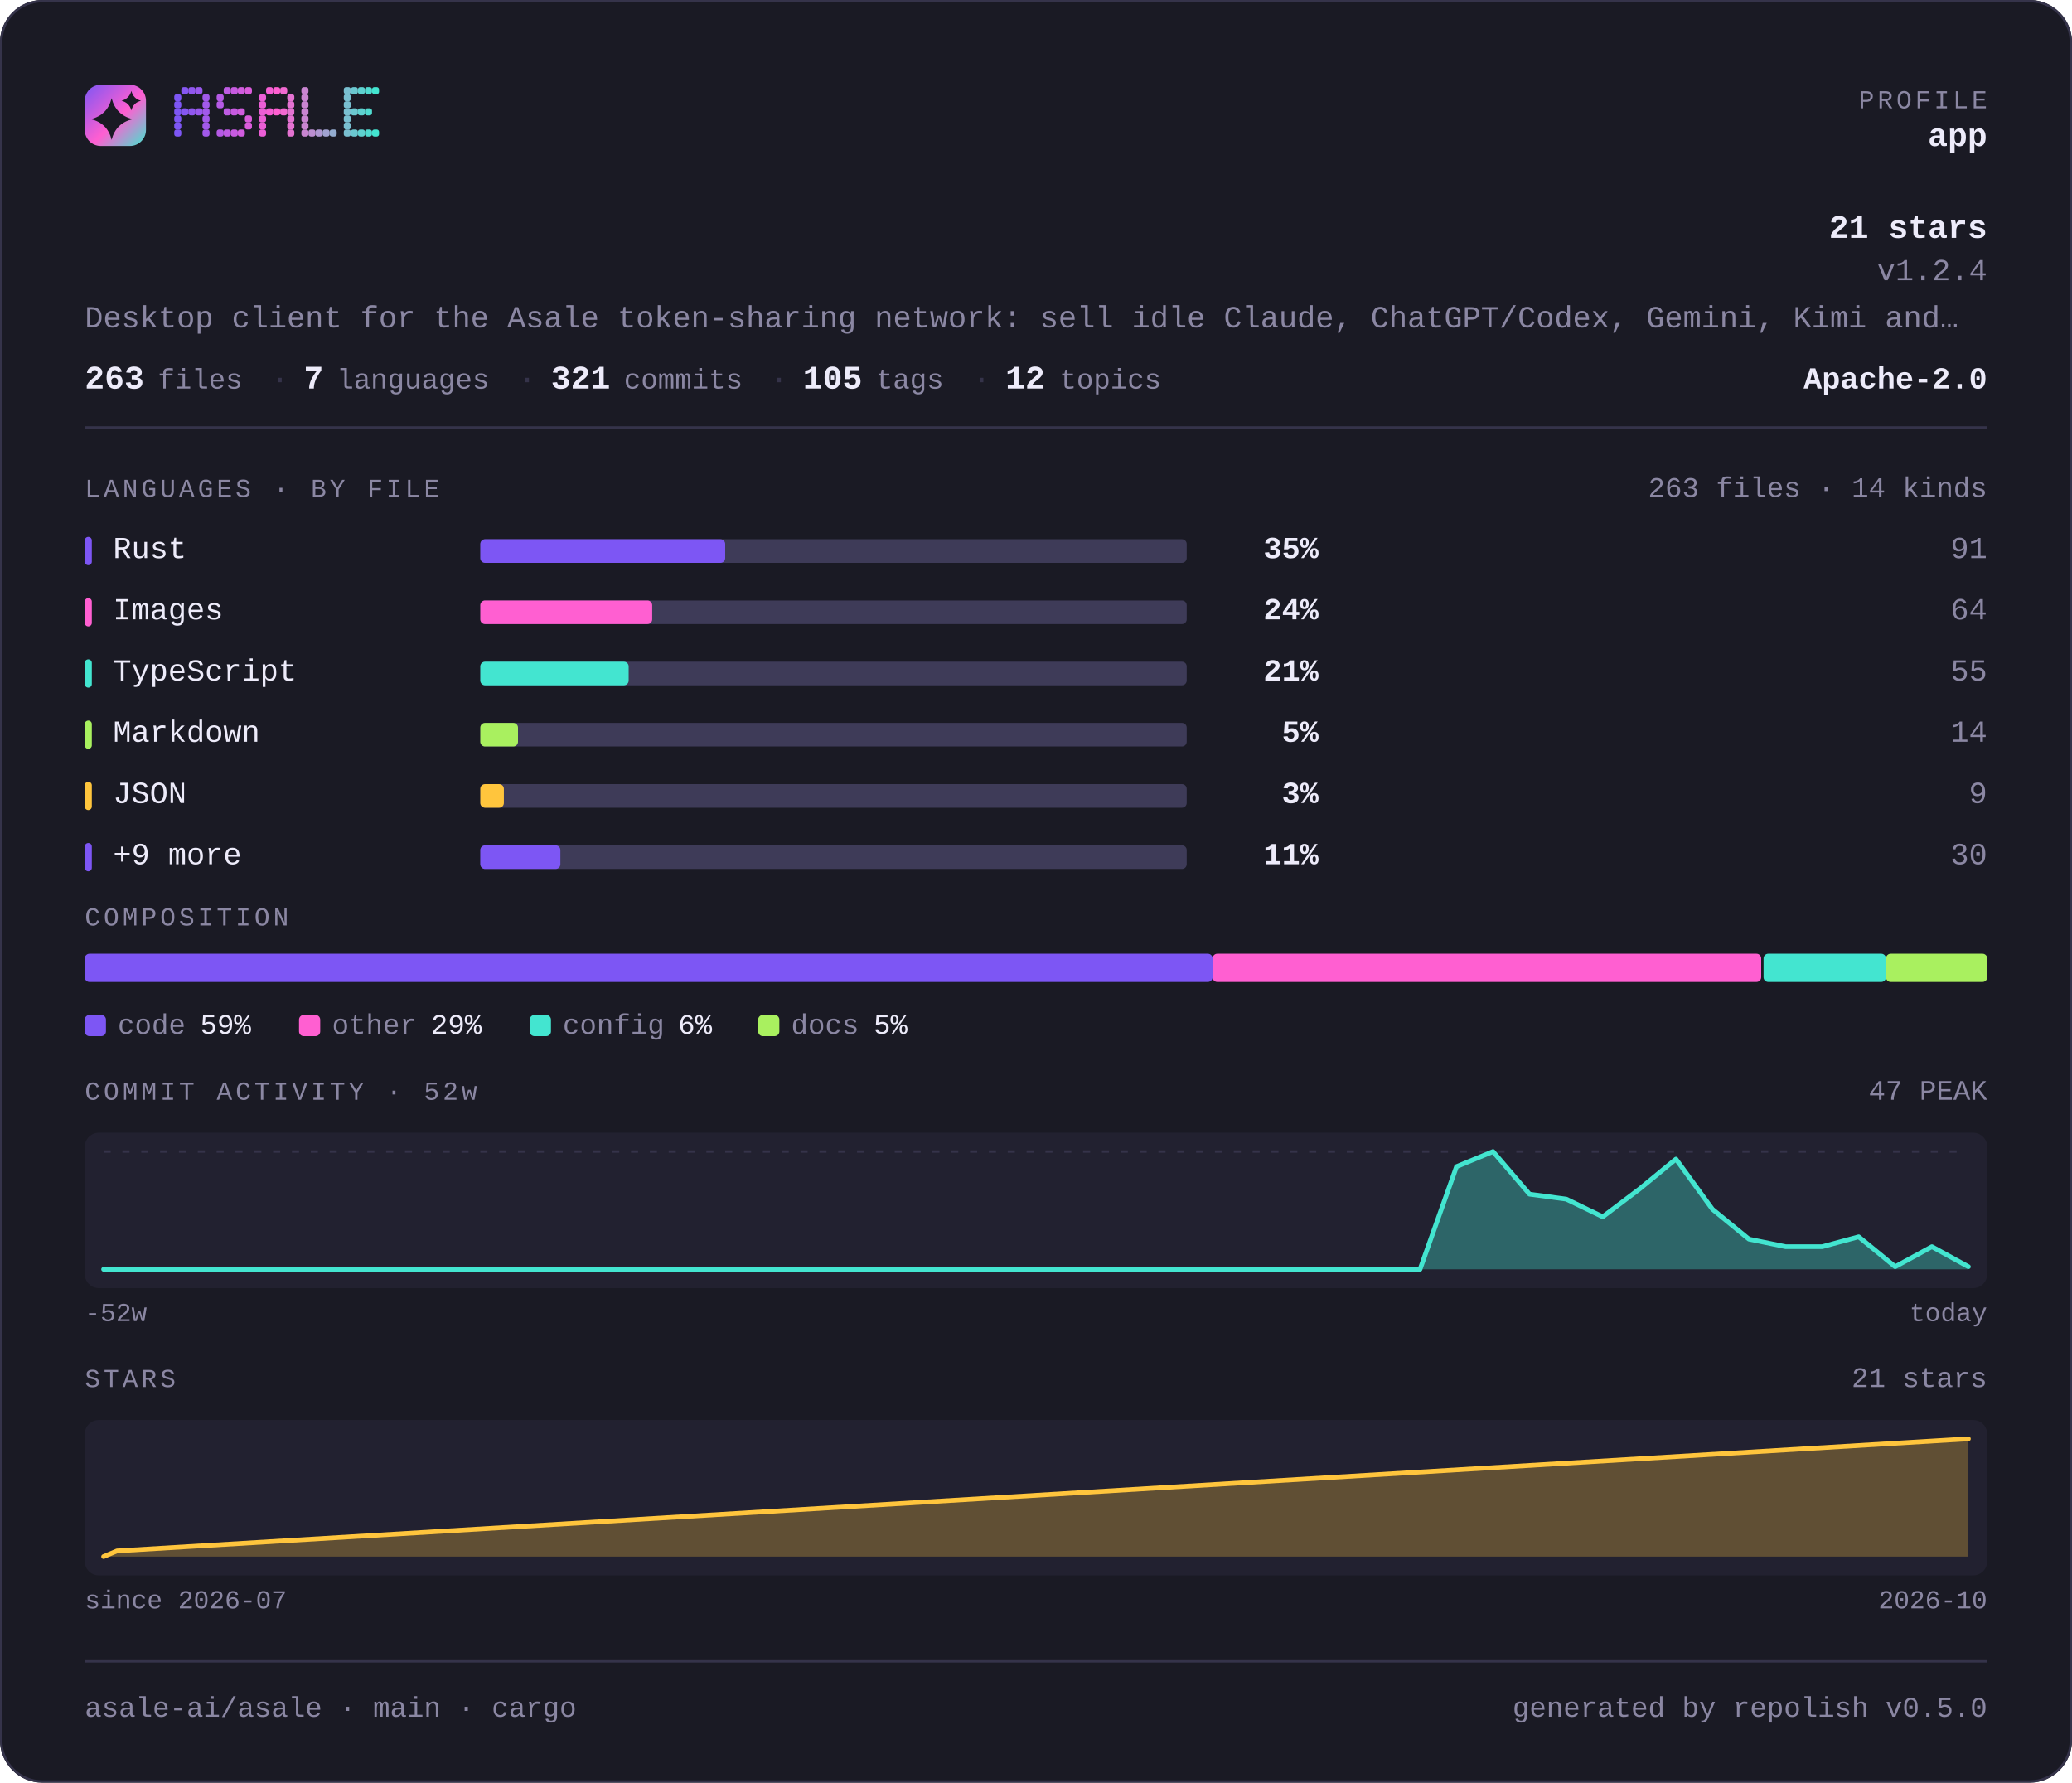
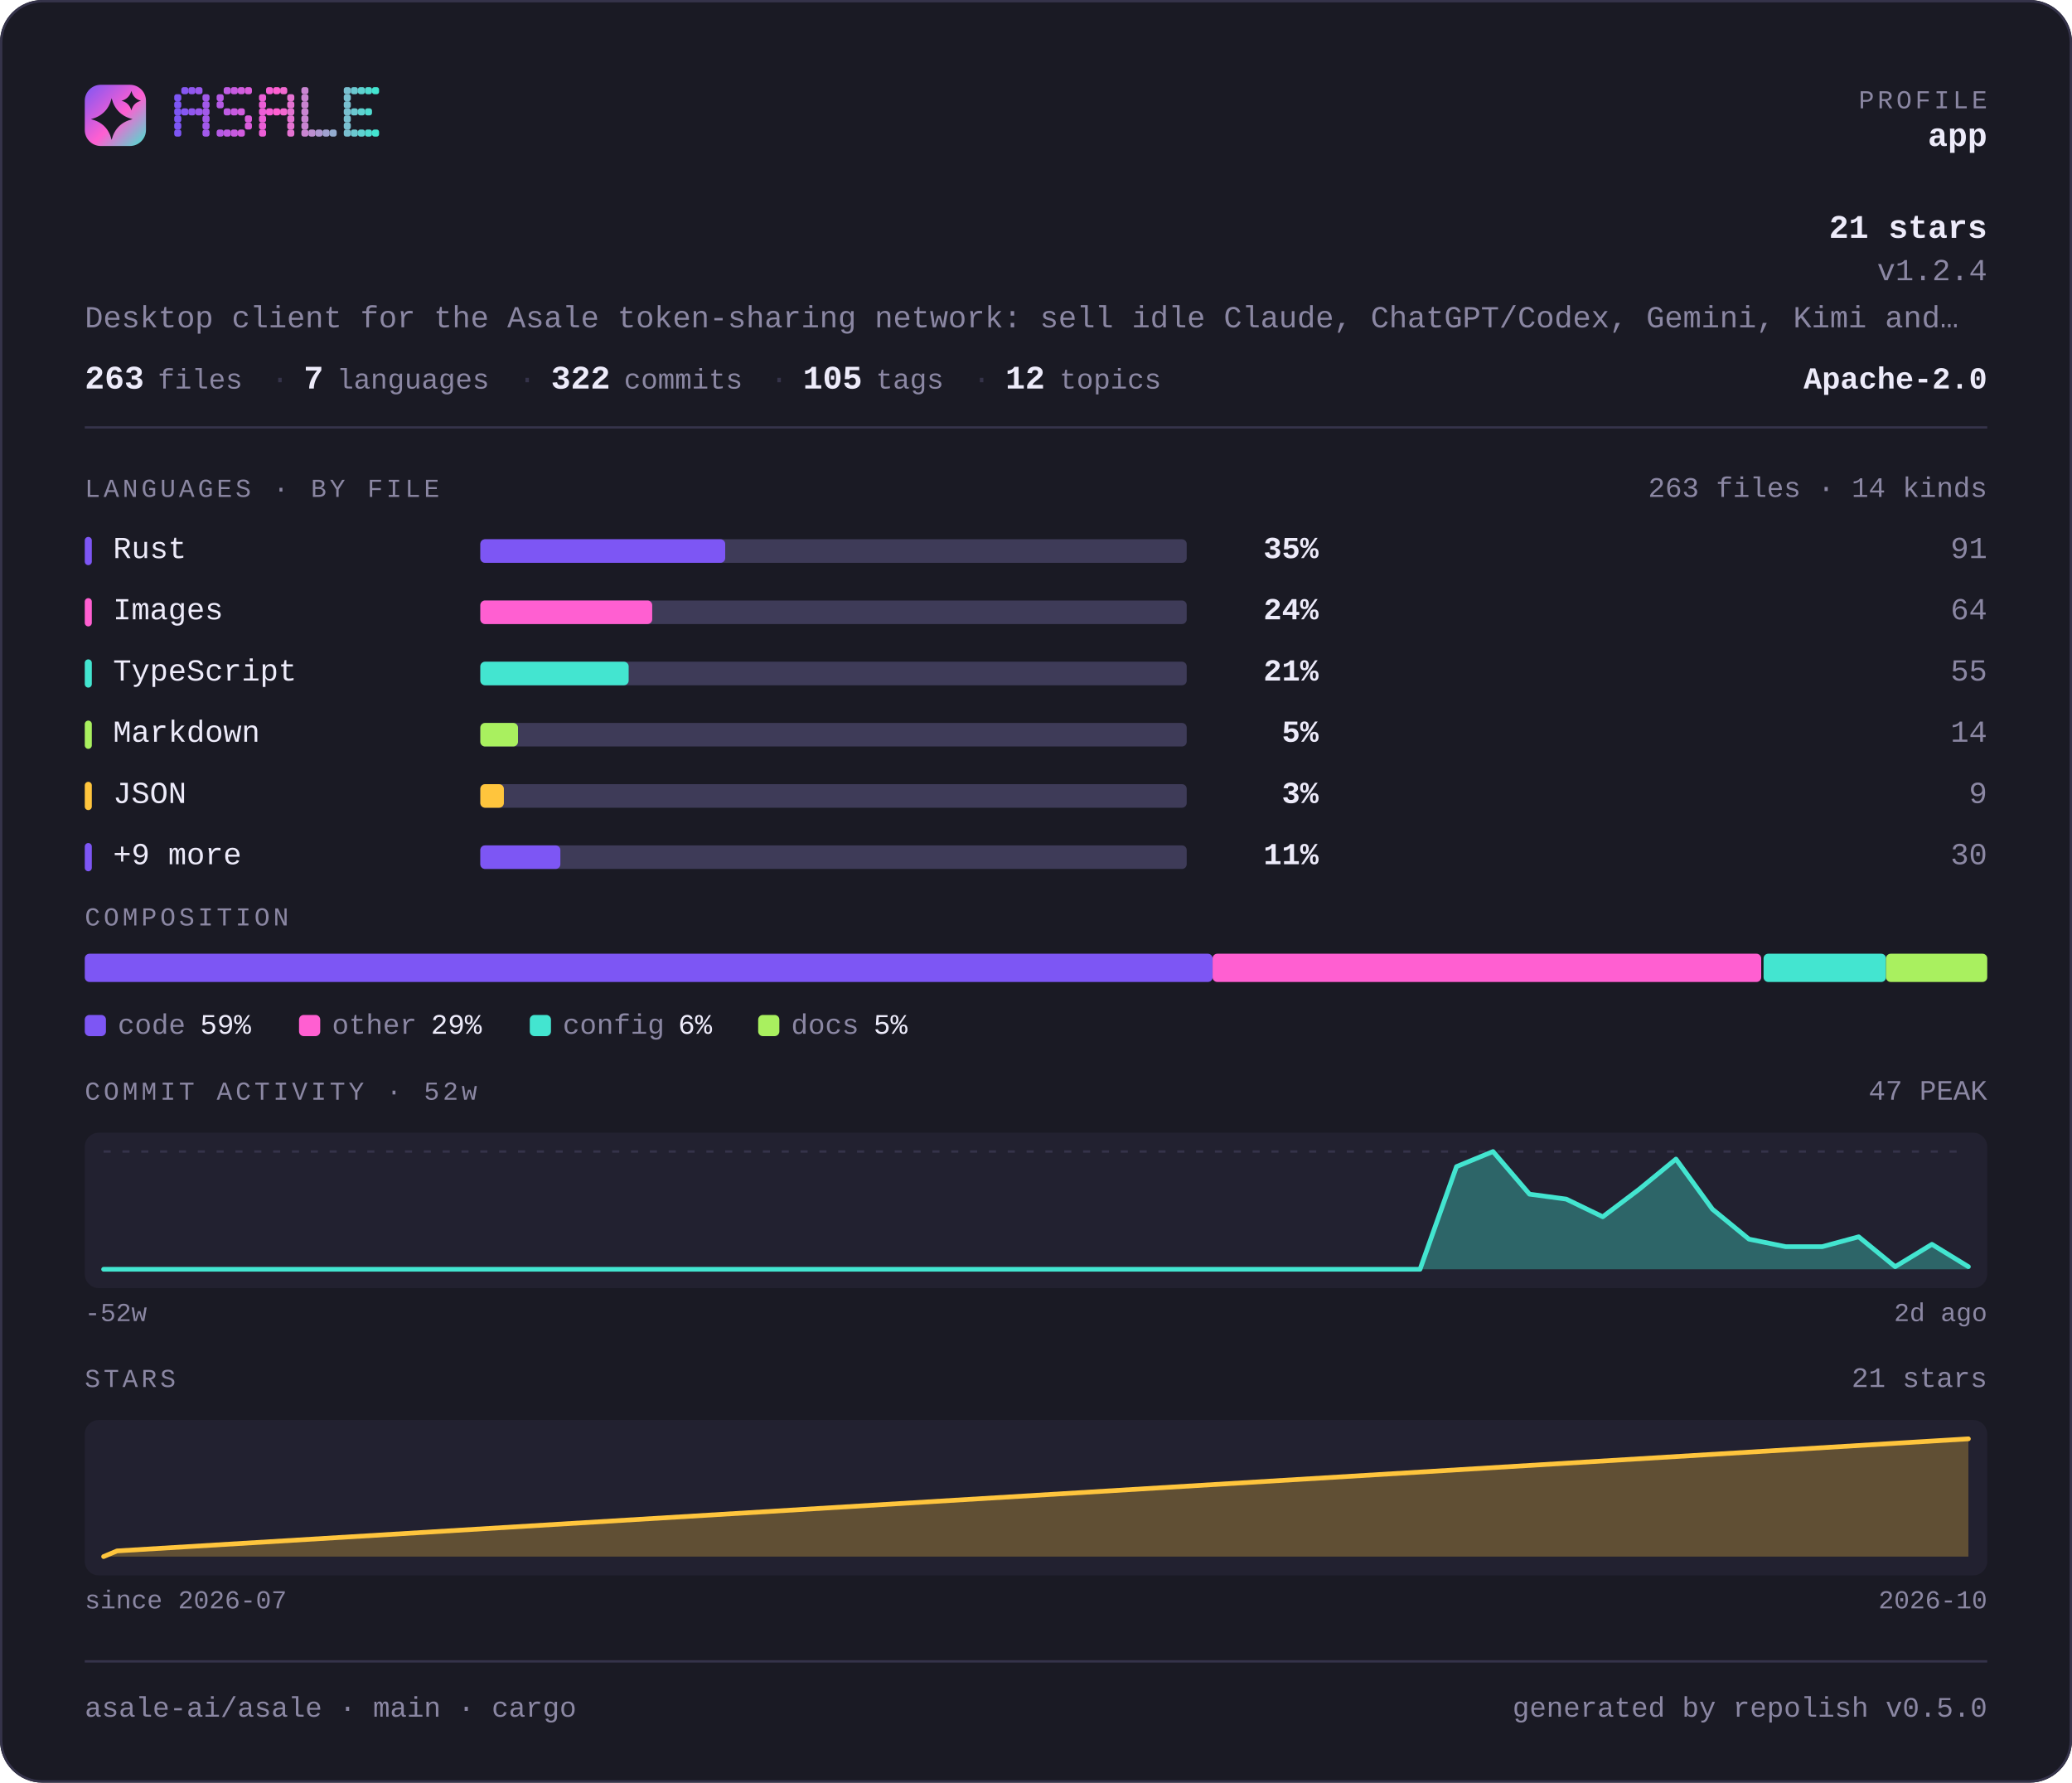
<svg xmlns="http://www.w3.org/2000/svg" width="880" height="757" viewBox="0 0 880 757" lang="en" role="img" aria-label="asale-ai/asale — repository overview">
  <defs>
    <linearGradient id="brand" x1="0" y1="0" x2="1" y2="1">
      <stop offset="0" stop-color="#7d56f4" />
      <stop offset="0.55" stop-color="#ff5fd1" />
      <stop offset="1" stop-color="#43e5d0" />
    </linearGradient>
  </defs>
  <style>
    .t { font-family: ui-monospace, SFMono-Regular, "SF Mono", Menlo, Consolas, "Liberation Mono", "Noto Sans Mono CJK SC", "Noto Sans Mono CJK JP", "Microsoft YaHei", "Hiragino Sans", "Yu Gothic", monospace; }
  </style>
  <rect x="0" y="0" width="880" height="757" rx="18.0" fill="#1a1a24" />
  <rect x="0.5" y="0.5" width="879" height="756" rx="17.5" fill="none" stroke="#35334a" />
  <rect x="36" y="36" width="26" height="26" rx="6.8" fill="url(#brand)" />
  <path d="M47.4 41.7Q49.2 48.8 56.3 50.6Q49.2 52.3 47.4 59.4Q45.7 52.3 38.6 50.6Q45.7 48.8 47.4 41.7Z" fill="#1a1a24" />
  <path d="M55.8 38.6Q56.6 41.9 59.9 42.8Q56.6 43.6 55.8 46.9Q54.9 43.6 51.6 42.8Q54.9 41.9 55.8 38.6Z" fill="#1a1a24" />
  <g fill="#7d56f4">
    <rect x="74" y="40" width="3" height="3" rx="1" />
    <rect x="74" y="43" width="3" height="3" rx="1" />
    <rect x="74" y="46" width="3" height="3" rx="1" />
    <rect x="74" y="49" width="3" height="3" rx="1" />
    <rect x="74" y="52" width="3" height="3" rx="1" />
    <rect x="74" y="55" width="3" height="3" rx="1" />
  </g>
  <g fill="#8657f2">
    <rect x="77" y="37" width="3" height="3" rx="1" />
    <rect x="77" y="46" width="3" height="3" rx="1" />
  </g>
  <g fill="#9057ef">
    <rect x="80" y="37" width="3" height="3" rx="1" />
    <rect x="80" y="46" width="3" height="3" rx="1" />
  </g>
  <g fill="#9958ed">
    <rect x="83" y="37" width="3" height="3" rx="1" />
    <rect x="83" y="46" width="3" height="3" rx="1" />
  </g>
  <g fill="#a259ea">
    <rect x="86" y="40" width="3" height="3" rx="1" />
    <rect x="86" y="43" width="3" height="3" rx="1" />
    <rect x="86" y="46" width="3" height="3" rx="1" />
    <rect x="86" y="49" width="3" height="3" rx="1" />
    <rect x="86" y="52" width="3" height="3" rx="1" />
    <rect x="86" y="55" width="3" height="3" rx="1" />
  </g>
  <g fill="#b55ae5">
    <rect x="92" y="40" width="3" height="3" rx="1" />
    <rect x="92" y="43" width="3" height="3" rx="1" />
    <rect x="92" y="55" width="3" height="3" rx="1" />
  </g>
  <g fill="#be5be3">
    <rect x="95" y="37" width="3" height="3" rx="1" />
    <rect x="95" y="46" width="3" height="3" rx="1" />
    <rect x="95" y="55" width="3" height="3" rx="1" />
  </g>
  <g fill="#c75be0">
    <rect x="98" y="37" width="3" height="3" rx="1" />
    <rect x="98" y="46" width="3" height="3" rx="1" />
    <rect x="98" y="55" width="3" height="3" rx="1" />
  </g>
  <g fill="#d15cde">
    <rect x="101" y="37" width="3" height="3" rx="1" />
    <rect x="101" y="46" width="3" height="3" rx="1" />
    <rect x="101" y="55" width="3" height="3" rx="1" />
  </g>
  <g fill="#da5cdb">
    <rect x="104" y="37" width="3" height="3" rx="1" />
    <rect x="104" y="49" width="3" height="3" rx="1" />
    <rect x="104" y="52" width="3" height="3" rx="1" />
  </g>
  <g fill="#ec5ed6">
    <rect x="110" y="40" width="3" height="3" rx="1" />
    <rect x="110" y="43" width="3" height="3" rx="1" />
    <rect x="110" y="46" width="3" height="3" rx="1" />
    <rect x="110" y="49" width="3" height="3" rx="1" />
    <rect x="110" y="52" width="3" height="3" rx="1" />
    <rect x="110" y="55" width="3" height="3" rx="1" />
  </g>
  <g fill="#f65ed4">
    <rect x="113" y="37" width="3" height="3" rx="1" />
    <rect x="113" y="46" width="3" height="3" rx="1" />
  </g>
  <g fill="#ff5fd1">
    <rect x="116" y="37" width="3" height="3" rx="1" />
    <rect x="116" y="46" width="3" height="3" rx="1" />
  </g>
  <g fill="#f269d1">
    <rect x="119" y="37" width="3" height="3" rx="1" />
    <rect x="119" y="46" width="3" height="3" rx="1" />
  </g>
  <g fill="#e472d1">
    <rect x="122" y="40" width="3" height="3" rx="1" />
    <rect x="122" y="43" width="3" height="3" rx="1" />
    <rect x="122" y="46" width="3" height="3" rx="1" />
    <rect x="122" y="49" width="3" height="3" rx="1" />
    <rect x="122" y="52" width="3" height="3" rx="1" />
    <rect x="122" y="55" width="3" height="3" rx="1" />
  </g>
  <g fill="#c985d1">
    <rect x="128" y="37" width="3" height="3" rx="1" />
    <rect x="128" y="40" width="3" height="3" rx="1" />
    <rect x="128" y="43" width="3" height="3" rx="1" />
    <rect x="128" y="46" width="3" height="3" rx="1" />
    <rect x="128" y="49" width="3" height="3" rx="1" />
    <rect x="128" y="52" width="3" height="3" rx="1" />
    <rect x="128" y="55" width="3" height="3" rx="1" />
  </g>
  <g fill="#bc8fd1">
    <rect x="131" y="55" width="3" height="3" rx="1" />
  </g>
  <g fill="#ae98d1">
    <rect x="134" y="55" width="3" height="3" rx="1" />
  </g>
  <g fill="#a1a2d1">
    <rect x="137" y="55" width="3" height="3" rx="1" />
  </g>
  <g fill="#94acd0">
    <rect x="140" y="55" width="3" height="3" rx="1" />
  </g>
  <g fill="#79bfd0">
    <rect x="146" y="37" width="3" height="3" rx="1" />
    <rect x="146" y="40" width="3" height="3" rx="1" />
    <rect x="146" y="43" width="3" height="3" rx="1" />
    <rect x="146" y="46" width="3" height="3" rx="1" />
    <rect x="146" y="49" width="3" height="3" rx="1" />
    <rect x="146" y="52" width="3" height="3" rx="1" />
    <rect x="146" y="55" width="3" height="3" rx="1" />
  </g>
  <g fill="#6bc8d0">
    <rect x="149" y="37" width="3" height="3" rx="1" />
    <rect x="149" y="46" width="3" height="3" rx="1" />
    <rect x="149" y="55" width="3" height="3" rx="1" />
  </g>
  <g fill="#5ed2d0">
    <rect x="152" y="37" width="3" height="3" rx="1" />
    <rect x="152" y="46" width="3" height="3" rx="1" />
    <rect x="152" y="55" width="3" height="3" rx="1" />
  </g>
  <g fill="#50dbd0">
    <rect x="155" y="37" width="3" height="3" rx="1" />
    <rect x="155" y="46" width="3" height="3" rx="1" />
    <rect x="155" y="55" width="3" height="3" rx="1" />
  </g>
  <g fill="#43e5d0">
    <rect x="158" y="37" width="3" height="3" rx="1" />
    <rect x="158" y="55" width="3" height="3" rx="1" />
  </g>
  <text class="t" x="844" y="46" font-size="11" fill="#8b87a3" text-anchor="end" letter-spacing="1.4">PROFILE</text>
  <text class="t" x="844" y="62" font-size="14" fill="#edebfa" text-anchor="end" font-weight="700">app</text>
  <text class="t" x="844" y="101" font-size="14" fill="#edebfa" text-anchor="end" font-weight="700">21 stars</text>
  <text class="t" x="844" y="119" font-size="13" fill="#8b87a3" text-anchor="end">v1.2.4</text>
  <text class="t" x="36" y="139" font-size="13" fill="#8b87a3" text-anchor="start">Desktop client for the Asale token-sharing network: sell idle Claude, ChatGPT/Codex, Gemini, Kimi and…</text>
  <text class="t" x="36" y="165" font-size="14" fill="#edebfa" text-anchor="start" font-weight="700">263</text>
  <text class="t" x="67" y="165" font-size="12" fill="#8b87a3" text-anchor="start">files</text>
  <text class="t" x="115" y="165" font-size="13" fill="#35334a" text-anchor="start">·</text>
  <text class="t" x="129" y="165" font-size="14" fill="#edebfa" text-anchor="start" font-weight="700">7</text>
  <text class="t" x="143" y="165" font-size="12" fill="#8b87a3" text-anchor="start">languages</text>
  <text class="t" x="220" y="165" font-size="13" fill="#35334a" text-anchor="start">·</text>
-   <text class="t" x="234" y="165" font-size="14" fill="#edebfa" text-anchor="start" font-weight="700">321</text>
+   <text class="t" x="234" y="165" font-size="14" fill="#edebfa" text-anchor="start" font-weight="700">322</text>
  <text class="t" x="265" y="165" font-size="12" fill="#8b87a3" text-anchor="start">commits</text>
  <text class="t" x="327" y="165" font-size="13" fill="#35334a" text-anchor="start">·</text>
  <text class="t" x="341" y="165" font-size="14" fill="#edebfa" text-anchor="start" font-weight="700">105</text>
  <text class="t" x="372" y="165" font-size="12" fill="#8b87a3" text-anchor="start">tags</text>
  <text class="t" x="413" y="165" font-size="13" fill="#35334a" text-anchor="start">·</text>
  <text class="t" x="427" y="165" font-size="14" fill="#edebfa" text-anchor="start" font-weight="700">12</text>
  <text class="t" x="450" y="165" font-size="12" fill="#8b87a3" text-anchor="start">topics</text>
  <text class="t" x="844" y="165" font-size="13" fill="#edebfa" text-anchor="end" font-weight="700">Apache-2.0</text>
  <rect x="36" y="181" width="808" height="1" fill="#35334a" />
  <text class="t" x="36" y="211" font-size="11" fill="#8b87a3" text-anchor="start" letter-spacing="1.4">LANGUAGES · BY FILE</text>
  <text class="t" x="844" y="211" font-size="12" fill="#8b87a3" text-anchor="end">263 files · 14 kinds</text>
  <rect x="36" y="228" width="3" height="12" rx="1.5" fill="#7d56f4" />
  <text class="t" x="48" y="237" font-size="13" fill="#edebfa" text-anchor="start">Rust</text>
  <rect x="204" y="229" width="300" height="10" rx="2.0" fill="#3e3b58" />
  <rect x="204" y="229" width="104" height="10" rx="2.0" fill="#7d56f4" />
  <text class="t" x="560" y="237" font-size="13" fill="#edebfa" text-anchor="end" font-weight="700">35%</text>
  <text class="t" x="844" y="237" font-size="13" fill="#8b87a3" text-anchor="end">91</text>
  <rect x="36" y="254" width="3" height="12" rx="1.5" fill="#ff5fd1" />
  <text class="t" x="48" y="263" font-size="13" fill="#edebfa" text-anchor="start">Images</text>
  <rect x="204" y="255" width="300" height="10" rx="2.0" fill="#3e3b58" />
  <rect x="204" y="255" width="73" height="10" rx="2.0" fill="#ff5fd1" />
  <text class="t" x="560" y="263" font-size="13" fill="#edebfa" text-anchor="end" font-weight="700">24%</text>
  <text class="t" x="844" y="263" font-size="13" fill="#8b87a3" text-anchor="end">64</text>
  <rect x="36" y="280" width="3" height="12" rx="1.5" fill="#43e5d0" />
  <text class="t" x="48" y="289" font-size="13" fill="#edebfa" text-anchor="start">TypeScript</text>
  <rect x="204" y="281" width="300" height="10" rx="2.0" fill="#3e3b58" />
  <rect x="204" y="281" width="63" height="10" rx="2.0" fill="#43e5d0" />
  <text class="t" x="560" y="289" font-size="13" fill="#edebfa" text-anchor="end" font-weight="700">21%</text>
  <text class="t" x="844" y="289" font-size="13" fill="#8b87a3" text-anchor="end">55</text>
  <rect x="36" y="306" width="3" height="12" rx="1.5" fill="#a9f05f" />
  <text class="t" x="48" y="315" font-size="13" fill="#edebfa" text-anchor="start">Markdown</text>
  <rect x="204" y="307" width="300" height="10" rx="2.0" fill="#3e3b58" />
  <rect x="204" y="307" width="16" height="10" rx="2.0" fill="#a9f05f" />
  <text class="t" x="560" y="315" font-size="13" fill="#edebfa" text-anchor="end" font-weight="700">5%</text>
  <text class="t" x="844" y="315" font-size="13" fill="#8b87a3" text-anchor="end">14</text>
  <rect x="36" y="332" width="3" height="12" rx="1.5" fill="#ffc53d" />
  <text class="t" x="48" y="341" font-size="13" fill="#edebfa" text-anchor="start">JSON</text>
  <rect x="204" y="333" width="300" height="10" rx="2.0" fill="#3e3b58" />
  <rect x="204" y="333" width="10" height="10" rx="2.0" fill="#ffc53d" />
  <text class="t" x="560" y="341" font-size="13" fill="#edebfa" text-anchor="end" font-weight="700">3%</text>
  <text class="t" x="844" y="341" font-size="13" fill="#8b87a3" text-anchor="end">9</text>
  <rect x="36" y="358" width="3" height="12" rx="1.5" fill="#7d56f4" />
  <text class="t" x="48" y="367" font-size="13" fill="#edebfa" text-anchor="start">+9 more</text>
  <rect x="204" y="359" width="300" height="10" rx="2.0" fill="#3e3b58" />
  <rect x="204" y="359" width="34" height="10" rx="2.0" fill="#7d56f4" />
  <text class="t" x="560" y="367" font-size="13" fill="#edebfa" text-anchor="end" font-weight="700">11%</text>
  <text class="t" x="844" y="367" font-size="13" fill="#8b87a3" text-anchor="end">30</text>
  <text class="t" x="36" y="393" font-size="11" fill="#8b87a3" text-anchor="start" letter-spacing="1.4">COMPOSITION</text>
  <rect x="36" y="405" width="479" height="12" rx="2.0" fill="#7d56f4" />
  <rect x="515" y="405" width="233" height="12" rx="2.0" fill="#ff5fd1" />
  <rect x="749" y="405" width="52" height="12" rx="2.0" fill="#43e5d0" />
  <rect x="801" y="405" width="43" height="12" rx="2.0" fill="#a9f05f" />
  <rect x="36" y="431" width="9" height="9" rx="2.0" fill="#7d56f4" />
  <text class="t" x="50" y="439" font-size="12" fill="#8b87a3" text-anchor="start">code</text>
  <text class="t" x="85" y="439" font-size="12" fill="#edebfa" text-anchor="start">59%</text>
  <rect x="127" y="431" width="9" height="9" rx="2.0" fill="#ff5fd1" />
  <text class="t" x="141" y="439" font-size="12" fill="#8b87a3" text-anchor="start">other</text>
  <text class="t" x="183" y="439" font-size="12" fill="#edebfa" text-anchor="start">29%</text>
  <rect x="225" y="431" width="9" height="9" rx="2.0" fill="#43e5d0" />
  <text class="t" x="239" y="439" font-size="12" fill="#8b87a3" text-anchor="start">config</text>
  <text class="t" x="288" y="439" font-size="12" fill="#edebfa" text-anchor="start">6%</text>
  <rect x="322" y="431" width="9" height="9" rx="2.0" fill="#a9f05f" />
  <text class="t" x="336" y="439" font-size="12" fill="#8b87a3" text-anchor="start">docs</text>
  <text class="t" x="371" y="439" font-size="12" fill="#edebfa" text-anchor="start">5%</text>
  <text class="t" x="36" y="467" font-size="11" fill="#8b87a3" text-anchor="start" letter-spacing="1.4">COMMIT ACTIVITY · 52w</text>
  <text class="t" x="844" y="467" font-size="12" fill="#8b87a3" text-anchor="end">47 PEAK</text>
  <rect x="36" y="481" width="808" height="66" rx="6.0" fill="#222130" />
  <line x1="44" y1="489" x2="836" y2="489" stroke="#35334a" stroke-width="1" stroke-dasharray="3 5" />
-   <path d="M44.0 539.0 L59.5 539.0 L75.1 539.0 L90.6 539.0 L106.1 539.0 L121.6 539.0 L137.2 539.0 L152.7 539.0 L168.2 539.0 L183.8 539.0 L199.3 539.0 L214.8 539.0 L230.4 539.0 L245.9 539.0 L261.4 539.0 L276.9 539.0 L292.5 539.0 L308.0 539.0 L323.5 539.0 L339.1 539.0 L354.6 539.0 L370.1 539.0 L385.6 539.0 L401.2 539.0 L416.7 539.0 L432.2 539.0 L447.8 539.0 L463.3 539.0 L478.8 539.0 L494.4 539.0 L509.9 539.0 L525.4 539.0 L540.9 539.0 L556.5 539.0 L572.0 539.0 L587.5 539.0 L603.1 539.0 L618.6 495.4 L634.1 489.0 L649.6 507.1 L665.2 509.2 L680.7 516.7 L696.2 505.0 L711.8 492.2 L727.3 513.5 L742.8 526.2 L758.4 529.4 L773.9 529.4 L789.4 525.2 L804.9 537.9 L820.5 529.4 L836.0 537.9 L836.0 539 L44 539 Z" fill="#43e5d0" fill-opacity="0.35" />
-   <path d="M44.0 539.0 L59.5 539.0 L75.1 539.0 L90.6 539.0 L106.1 539.0 L121.6 539.0 L137.2 539.0 L152.7 539.0 L168.2 539.0 L183.8 539.0 L199.3 539.0 L214.8 539.0 L230.4 539.0 L245.9 539.0 L261.4 539.0 L276.9 539.0 L292.5 539.0 L308.0 539.0 L323.5 539.0 L339.1 539.0 L354.6 539.0 L370.1 539.0 L385.6 539.0 L401.2 539.0 L416.7 539.0 L432.2 539.0 L447.8 539.0 L463.3 539.0 L478.8 539.0 L494.4 539.0 L509.9 539.0 L525.4 539.0 L540.9 539.0 L556.5 539.0 L572.0 539.0 L587.5 539.0 L603.1 539.0 L618.6 495.4 L634.1 489.0 L649.6 507.1 L665.2 509.2 L680.7 516.7 L696.2 505.0 L711.8 492.2 L727.3 513.5 L742.8 526.2 L758.4 529.4 L773.9 529.4 L789.4 525.2 L804.9 537.9 L820.5 529.4 L836.0 537.9" fill="none" stroke="#43e5d0" stroke-width="2" stroke-linejoin="round" stroke-linecap="round" />
+   <path d="M44.0 539.0 L59.5 539.0 L75.1 539.0 L90.6 539.0 L106.1 539.0 L121.6 539.0 L137.2 539.0 L152.7 539.0 L168.2 539.0 L183.8 539.0 L199.3 539.0 L214.8 539.0 L230.4 539.0 L245.9 539.0 L261.4 539.0 L276.9 539.0 L292.5 539.0 L308.0 539.0 L323.5 539.0 L339.1 539.0 L354.6 539.0 L370.1 539.0 L385.6 539.0 L401.2 539.0 L416.7 539.0 L432.2 539.0 L447.8 539.0 L463.3 539.0 L478.8 539.0 L494.4 539.0 L509.9 539.0 L525.4 539.0 L540.9 539.0 L556.5 539.0 L572.0 539.0 L587.5 539.0 L603.1 539.0 L618.6 495.4 L634.1 489.0 L649.6 507.1 L665.2 509.2 L680.7 516.7 L696.2 505.0 L711.8 492.2 L727.3 513.5 L742.8 526.2 L758.4 529.4 L773.9 529.4 L789.4 525.2 L804.9 537.9 L820.5 528.4 L836.0 537.9 L836.0 539 L44 539 Z" fill="#43e5d0" fill-opacity="0.35" />
+   <path d="M44.0 539.0 L59.5 539.0 L75.1 539.0 L90.6 539.0 L106.1 539.0 L121.6 539.0 L137.2 539.0 L152.7 539.0 L168.2 539.0 L183.8 539.0 L199.3 539.0 L214.8 539.0 L230.4 539.0 L245.9 539.0 L261.4 539.0 L276.9 539.0 L292.5 539.0 L308.0 539.0 L323.5 539.0 L339.1 539.0 L354.6 539.0 L370.1 539.0 L385.6 539.0 L401.2 539.0 L416.7 539.0 L432.2 539.0 L447.8 539.0 L463.3 539.0 L478.8 539.0 L494.4 539.0 L509.9 539.0 L525.4 539.0 L540.9 539.0 L556.5 539.0 L572.0 539.0 L587.5 539.0 L603.1 539.0 L618.6 495.4 L634.1 489.0 L649.6 507.1 L665.2 509.2 L680.7 516.7 L696.2 505.0 L711.8 492.2 L727.3 513.5 L742.8 526.2 L758.4 529.4 L773.9 529.4 L789.4 525.2 L804.9 537.9 L820.5 528.4 L836.0 537.9" fill="none" stroke="#43e5d0" stroke-width="2" stroke-linejoin="round" stroke-linecap="round" />
  <text class="t" x="36" y="561" font-size="11" fill="#8b87a3" text-anchor="start">-52w</text>
-   <text class="t" x="844" y="561" font-size="11" fill="#8b87a3" text-anchor="end">today</text>
+   <text class="t" x="844" y="561" font-size="11" fill="#8b87a3" text-anchor="end">2d ago</text>
  <text class="t" x="36" y="589" font-size="11" fill="#8b87a3" text-anchor="start" letter-spacing="1.4">STARS</text>
  <text class="t" x="844" y="589" font-size="12" fill="#8b87a3" text-anchor="end">21 stars</text>
  <rect x="36" y="603" width="808" height="66" rx="6.0" fill="#222130" />
  <path d="M44.0 661.0 L49.7 658.6 L836.0 611.0 L836.0 661 L44.0 661 Z" fill="#ffc53d" fill-opacity="0.28" />
  <path d="M44.0 661.0 L49.7 658.6 L836.0 611.0" fill="none" stroke="#ffc53d" stroke-width="2" stroke-linejoin="round" stroke-linecap="round" />
  <text class="t" x="36" y="683" font-size="11" fill="#8b87a3" text-anchor="start">since 2026-07</text>
  <text class="t" x="844" y="683" font-size="11" fill="#8b87a3" text-anchor="end">2026-10</text>
  <rect x="36" y="705" width="808" height="1" fill="#35334a" />
  <text class="t" x="36" y="729" font-size="12" fill="#8b87a3" text-anchor="start">asale-ai/asale · main · cargo</text>
  <text class="t" x="844" y="729" font-size="12" fill="#8b87a3" text-anchor="end">generated by repolish v0.5.0</text>
</svg>
